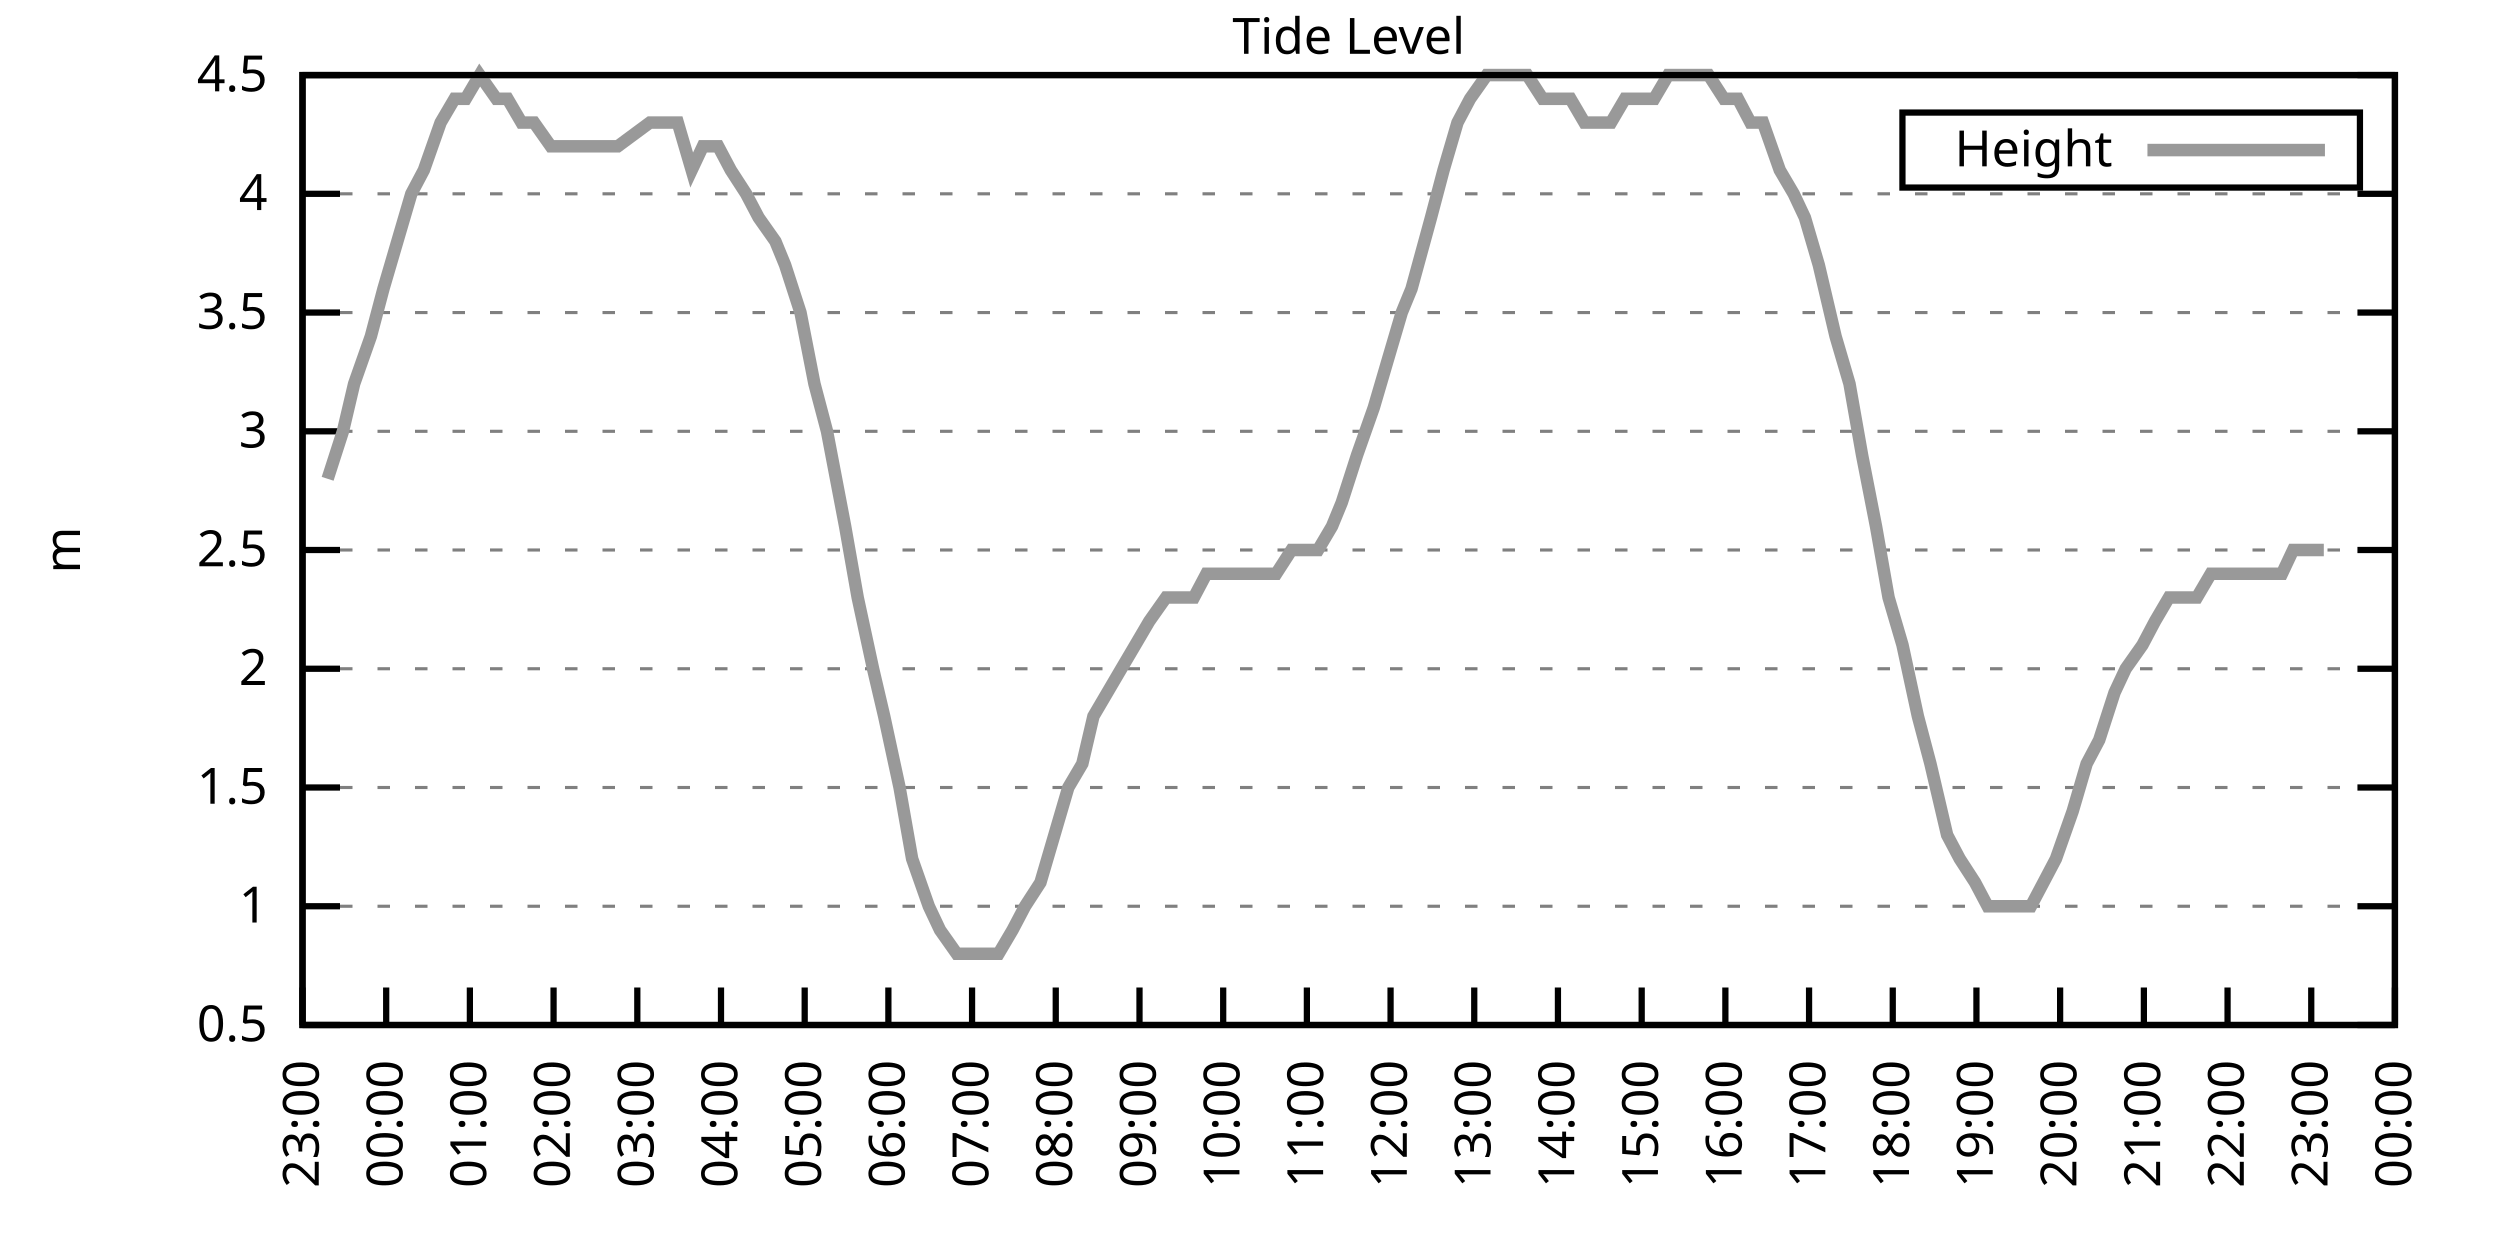
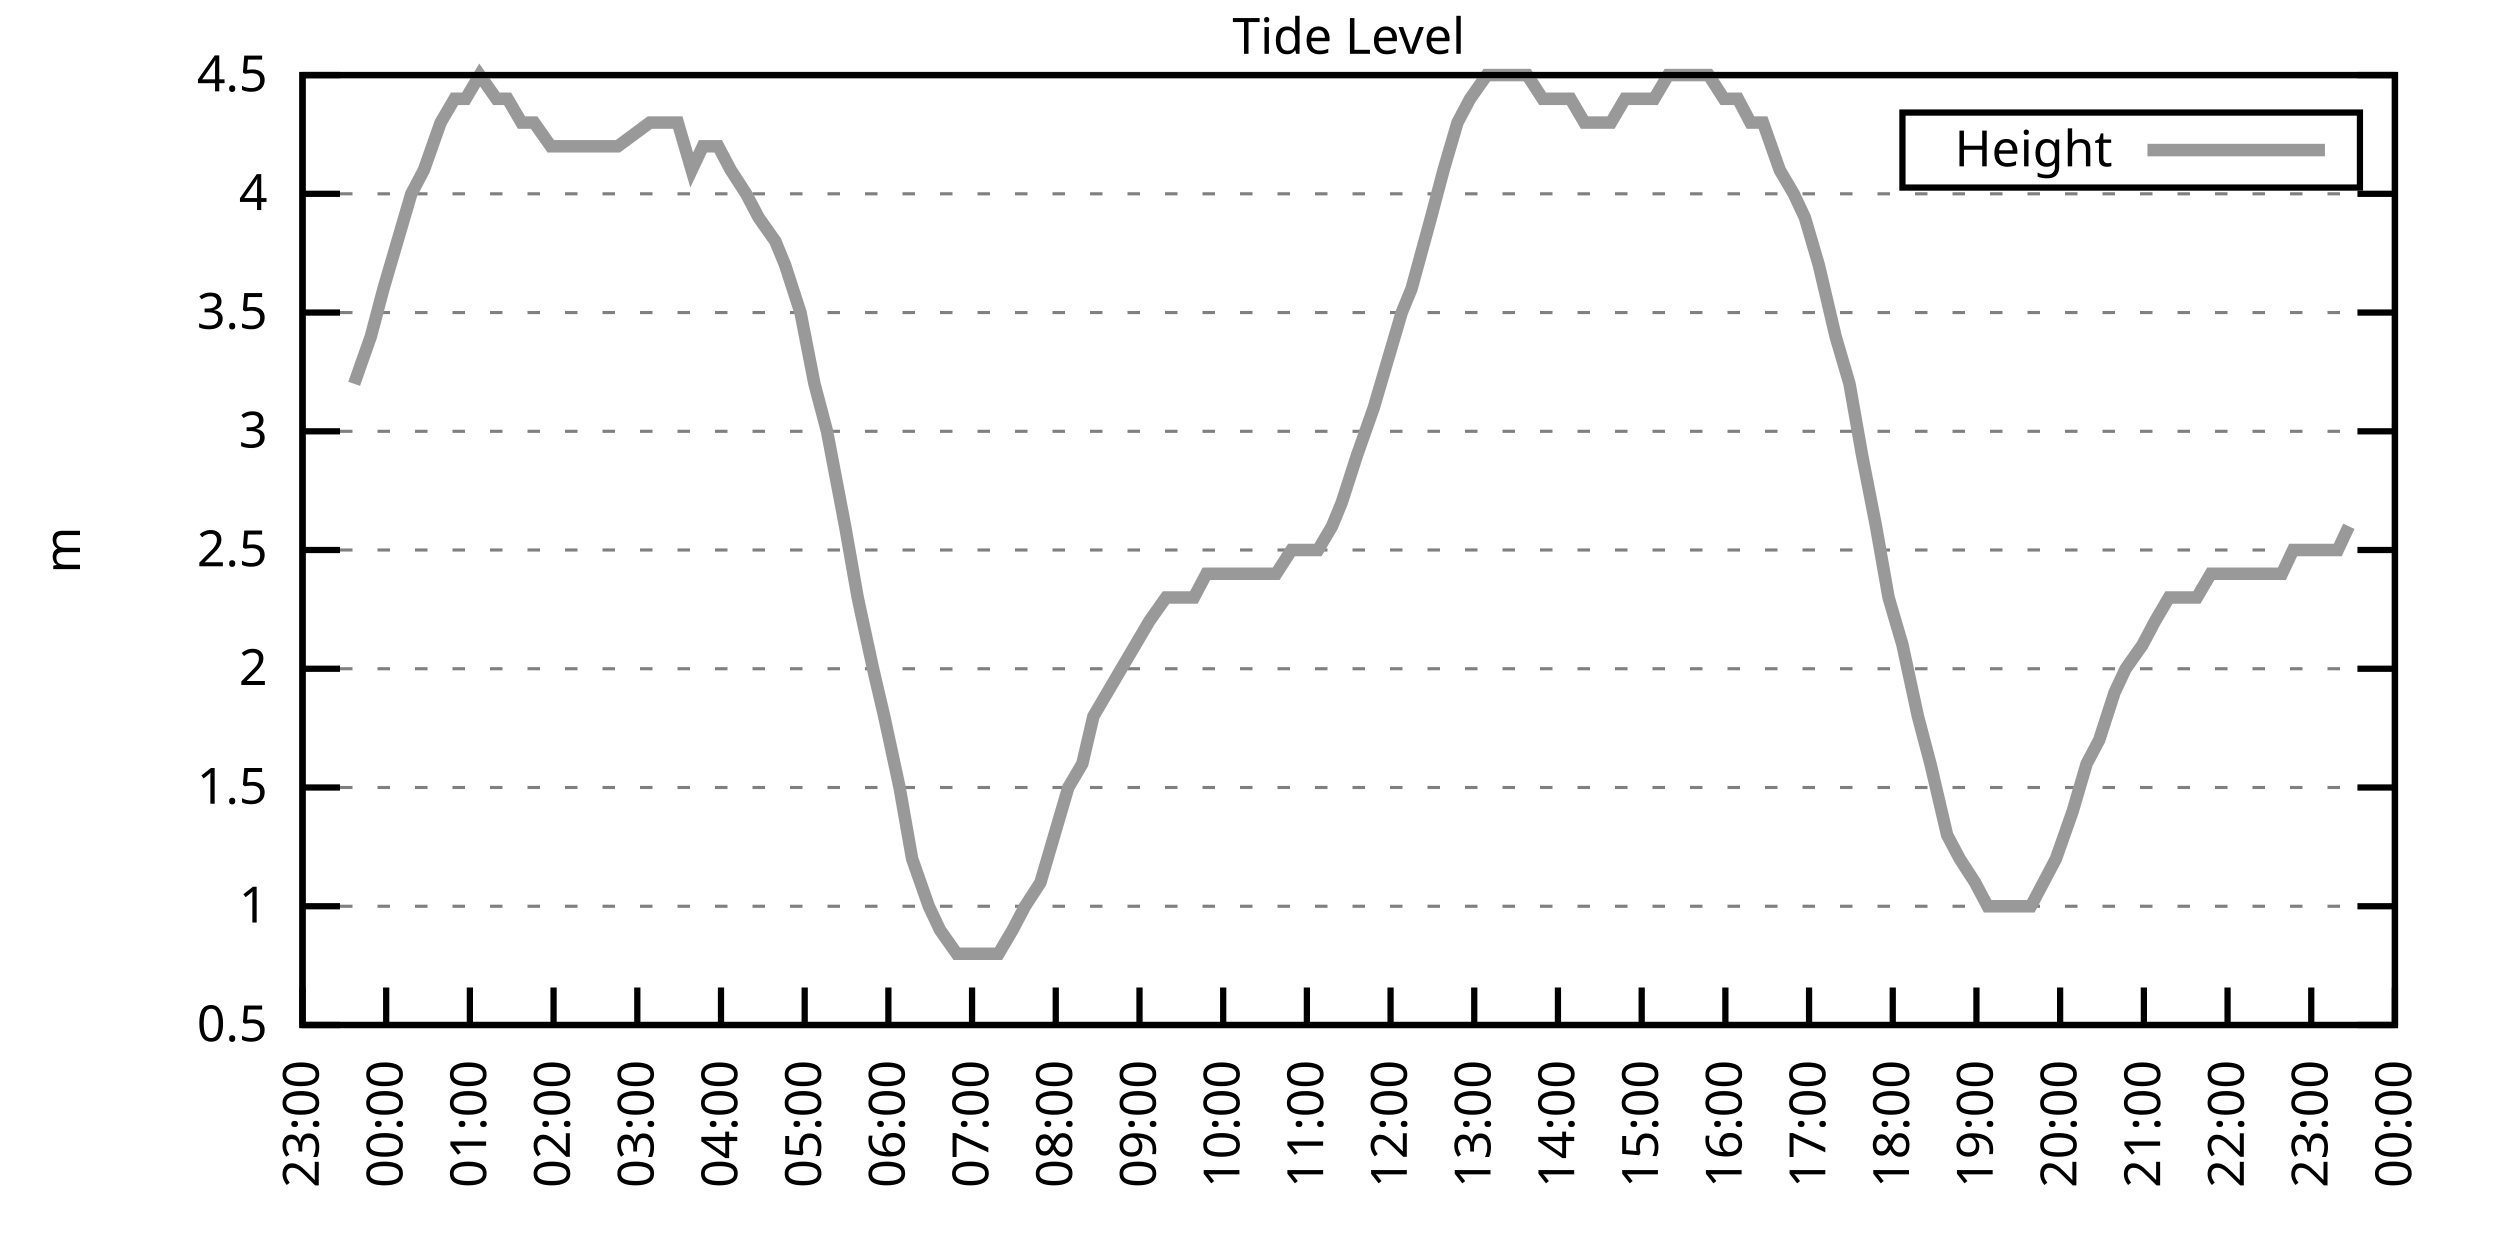
<svg xmlns="http://www.w3.org/2000/svg" xmlns:xlink="http://www.w3.org/1999/xlink" width="400" height="200" viewBox="0 0 400 200">
  <g id="gnuplot_canvas">
    <rect x="0" y="0" width="400" height="200" fill="none" />
    <defs>
      <circle id="gpDot" r="0.5" stroke-width="0.5" stroke="currentColor" />
      <path id="gpPt0" stroke-width="0.333" stroke="currentColor" d="M-1,0 h2 M0,-1 v2" />
      <path id="gpPt1" stroke-width="0.333" stroke="currentColor" d="M-1,-1 L1,1 M1,-1 L-1,1" />
      <path id="gpPt2" stroke-width="0.333" stroke="currentColor" d="M-1,0 L1,0 M0,-1 L0,1 M-1,-1 L1,1 M-1,1 L1,-1" />
      <rect id="gpPt3" stroke-width="0.333" stroke="currentColor" x="-1" y="-1" width="2" height="2" />
      <rect id="gpPt4" stroke-width="0.333" stroke="currentColor" fill="currentColor" x="-1" y="-1" width="2" height="2" />
      <circle id="gpPt5" stroke-width="0.333" stroke="currentColor" cx="0" cy="0" r="1" />
      <use xlink:href="#gpPt5" id="gpPt6" fill="currentColor" stroke="none" />
      <path id="gpPt7" stroke-width="0.333" stroke="currentColor" d="M0,-1.33 L-1.33,0.67 L1.33,0.67 z" />
      <use xlink:href="#gpPt7" id="gpPt8" fill="currentColor" stroke="none" />
      <use xlink:href="#gpPt7" id="gpPt9" stroke="currentColor" transform="rotate(180)" />
      <use xlink:href="#gpPt9" id="gpPt10" fill="currentColor" stroke="none" />
      <use xlink:href="#gpPt3" id="gpPt11" stroke="currentColor" transform="rotate(45)" />
      <use xlink:href="#gpPt11" id="gpPt12" fill="currentColor" stroke="none" />
      <path id="gpPt13" stroke-width="0.333" stroke="currentColor" d="M0,1.330 L1.265,0.411 L0.782,-1.067 L-0.782,-1.076 L-1.265,0.411 z" />
      <use xlink:href="#gpPt13" id="gpPt14" fill="currentColor" stroke="none" />
      <filter id="textbox" filterUnits="objectBoundingBox" x="0" y="0" height="1" width="1">
        <feFlood flood-color="white" flood-opacity="1" result="bgnd" />
        <feComposite in="SourceGraphic" in2="bgnd" operator="atop" />
      </filter>
      <filter id="greybox" filterUnits="objectBoundingBox" x="0" y="0" height="1" width="1">
        <feFlood flood-color="lightgrey" flood-opacity="1" result="grey" />
        <feComposite in="SourceGraphic" in2="grey" operator="atop" />
      </filter>
    </defs>
    <g fill="none" color="white" stroke="currentColor" stroke-width="1.00" stroke-linecap="butt" stroke-linejoin="miter">
</g>
    <g fill="none" color="black" stroke="currentColor" stroke-width="1.00" stroke-linecap="butt" stroke-linejoin="miter">
      <g stroke="none" shape-rendering="crispEdges">
        <polygon fill="rgb(255, 255, 255)" points="48.40,164.00 383.18,164.00 383.18,12.02 48.40,12.02 " />
      </g>
    </g>
    <g fill="none" color="black" stroke="currentColor" stroke-width="1.00" stroke-linecap="butt" stroke-linejoin="miter">
</g>
    <g fill="none" color="black" stroke="black" stroke-width="0.50" stroke-linecap="butt" stroke-linejoin="miter">
</g>
    <g fill="none" color="gray" stroke="currentColor" stroke-width="0.50" stroke-linecap="butt" stroke-linejoin="miter">
      <path stroke="gray" stroke-dasharray="2,4" class="gridline" d="M48.40,164.00 L383.19,164.00  " />
    </g>
    <g fill="none" color="gray" stroke="gray" stroke-width="1.00" stroke-linecap="butt" stroke-linejoin="miter">
</g>
    <g fill="none" color="black" stroke="currentColor" stroke-width="1.00" stroke-linecap="butt" stroke-linejoin="miter">
      <path stroke="black" d="M48.40,164.00 L54.40,164.00 M383.19,164.00 L377.19,164.00  " />
      <g transform="translate(42.80,166.60)" stroke="none" fill="black" font-family="Sans" font-size="8.00" text-anchor="end">
        <text>
          <tspan font-family="Sans"> 0.5</tspan>
        </text>
      </g>
    </g>
    <g fill="none" color="black" stroke="currentColor" stroke-width="1.00" stroke-linecap="butt" stroke-linejoin="miter">
</g>
    <g fill="none" color="black" stroke="black" stroke-width="0.50" stroke-linecap="butt" stroke-linejoin="miter">
</g>
    <g fill="none" color="gray" stroke="currentColor" stroke-width="0.50" stroke-linecap="butt" stroke-linejoin="miter">
      <path stroke="gray" stroke-dasharray="2,4" class="gridline" d="M48.40,145.00 L383.19,145.00  " />
    </g>
    <g fill="none" color="gray" stroke="gray" stroke-width="1.00" stroke-linecap="butt" stroke-linejoin="miter">
</g>
    <g fill="none" color="black" stroke="currentColor" stroke-width="1.00" stroke-linecap="butt" stroke-linejoin="miter">
      <path stroke="black" d="M48.40,145.00 L54.40,145.00 M383.19,145.00 L377.19,145.00  " />
      <g transform="translate(42.80,147.60)" stroke="none" fill="black" font-family="Sans" font-size="8.00" text-anchor="end">
        <text>
          <tspan font-family="Sans"> 1</tspan>
        </text>
      </g>
    </g>
    <g fill="none" color="black" stroke="currentColor" stroke-width="1.00" stroke-linecap="butt" stroke-linejoin="miter">
</g>
    <g fill="none" color="black" stroke="black" stroke-width="0.50" stroke-linecap="butt" stroke-linejoin="miter">
</g>
    <g fill="none" color="gray" stroke="currentColor" stroke-width="0.50" stroke-linecap="butt" stroke-linejoin="miter">
      <path stroke="gray" stroke-dasharray="2,4" class="gridline" d="M48.40,126.00 L383.19,126.00  " />
    </g>
    <g fill="none" color="gray" stroke="gray" stroke-width="1.00" stroke-linecap="butt" stroke-linejoin="miter">
</g>
    <g fill="none" color="black" stroke="currentColor" stroke-width="1.00" stroke-linecap="butt" stroke-linejoin="miter">
      <path stroke="black" d="M48.40,126.00 L54.40,126.00 M383.19,126.00 L377.19,126.00  " />
      <g transform="translate(42.80,128.60)" stroke="none" fill="black" font-family="Sans" font-size="8.00" text-anchor="end">
        <text>
          <tspan font-family="Sans"> 1.5</tspan>
        </text>
      </g>
    </g>
    <g fill="none" color="black" stroke="currentColor" stroke-width="1.00" stroke-linecap="butt" stroke-linejoin="miter">
</g>
    <g fill="none" color="black" stroke="black" stroke-width="0.50" stroke-linecap="butt" stroke-linejoin="miter">
</g>
    <g fill="none" color="gray" stroke="currentColor" stroke-width="0.50" stroke-linecap="butt" stroke-linejoin="miter">
      <path stroke="gray" stroke-dasharray="2,4" class="gridline" d="M48.40,107.00 L383.19,107.00  " />
    </g>
    <g fill="none" color="gray" stroke="gray" stroke-width="1.00" stroke-linecap="butt" stroke-linejoin="miter">
</g>
    <g fill="none" color="black" stroke="currentColor" stroke-width="1.00" stroke-linecap="butt" stroke-linejoin="miter">
      <path stroke="black" d="M48.40,107.00 L54.40,107.00 M383.19,107.00 L377.19,107.00  " />
      <g transform="translate(42.80,109.60)" stroke="none" fill="black" font-family="Sans" font-size="8.00" text-anchor="end">
        <text>
          <tspan font-family="Sans"> 2</tspan>
        </text>
      </g>
    </g>
    <g fill="none" color="black" stroke="currentColor" stroke-width="1.00" stroke-linecap="butt" stroke-linejoin="miter">
</g>
    <g fill="none" color="black" stroke="black" stroke-width="0.50" stroke-linecap="butt" stroke-linejoin="miter">
</g>
    <g fill="none" color="gray" stroke="currentColor" stroke-width="0.50" stroke-linecap="butt" stroke-linejoin="miter">
      <path stroke="gray" stroke-dasharray="2,4" class="gridline" d="M48.40,88.00 L383.19,88.00  " />
    </g>
    <g fill="none" color="gray" stroke="gray" stroke-width="1.00" stroke-linecap="butt" stroke-linejoin="miter">
</g>
    <g fill="none" color="black" stroke="currentColor" stroke-width="1.00" stroke-linecap="butt" stroke-linejoin="miter">
      <path stroke="black" d="M48.40,88.00 L54.40,88.00 M383.19,88.00 L377.19,88.00  " />
      <g transform="translate(42.80,90.60)" stroke="none" fill="black" font-family="Sans" font-size="8.00" text-anchor="end">
        <text>
          <tspan font-family="Sans"> 2.5</tspan>
        </text>
      </g>
    </g>
    <g fill="none" color="black" stroke="currentColor" stroke-width="1.00" stroke-linecap="butt" stroke-linejoin="miter">
</g>
    <g fill="none" color="black" stroke="black" stroke-width="0.50" stroke-linecap="butt" stroke-linejoin="miter">
</g>
    <g fill="none" color="gray" stroke="currentColor" stroke-width="0.50" stroke-linecap="butt" stroke-linejoin="miter">
      <path stroke="gray" stroke-dasharray="2,4" class="gridline" d="M48.40,69.01 L383.19,69.01  " />
    </g>
    <g fill="none" color="gray" stroke="gray" stroke-width="1.00" stroke-linecap="butt" stroke-linejoin="miter">
</g>
    <g fill="none" color="black" stroke="currentColor" stroke-width="1.00" stroke-linecap="butt" stroke-linejoin="miter">
      <path stroke="black" d="M48.40,69.01 L54.40,69.01 M383.19,69.01 L377.19,69.01  " />
      <g transform="translate(42.80,71.61)" stroke="none" fill="black" font-family="Sans" font-size="8.00" text-anchor="end">
        <text>
          <tspan font-family="Sans"> 3</tspan>
        </text>
      </g>
    </g>
    <g fill="none" color="black" stroke="currentColor" stroke-width="1.00" stroke-linecap="butt" stroke-linejoin="miter">
</g>
    <g fill="none" color="black" stroke="black" stroke-width="0.50" stroke-linecap="butt" stroke-linejoin="miter">
</g>
    <g fill="none" color="gray" stroke="currentColor" stroke-width="0.50" stroke-linecap="butt" stroke-linejoin="miter">
      <path stroke="gray" stroke-dasharray="2,4" class="gridline" d="M48.40,50.01 L383.19,50.01  " />
    </g>
    <g fill="none" color="gray" stroke="gray" stroke-width="1.00" stroke-linecap="butt" stroke-linejoin="miter">
</g>
    <g fill="none" color="black" stroke="currentColor" stroke-width="1.00" stroke-linecap="butt" stroke-linejoin="miter">
      <path stroke="black" d="M48.40,50.01 L54.40,50.01 M383.19,50.01 L377.19,50.01  " />
      <g transform="translate(42.80,52.61)" stroke="none" fill="black" font-family="Sans" font-size="8.00" text-anchor="end">
        <text>
          <tspan font-family="Sans"> 3.5</tspan>
        </text>
      </g>
    </g>
    <g fill="none" color="black" stroke="currentColor" stroke-width="1.00" stroke-linecap="butt" stroke-linejoin="miter">
</g>
    <g fill="none" color="black" stroke="black" stroke-width="0.50" stroke-linecap="butt" stroke-linejoin="miter">
</g>
    <g fill="none" color="gray" stroke="currentColor" stroke-width="0.50" stroke-linecap="butt" stroke-linejoin="miter">
      <path stroke="gray" stroke-dasharray="2,4" class="gridline" d="M48.40,31.01 L383.19,31.01  " />
    </g>
    <g fill="none" color="gray" stroke="gray" stroke-width="1.00" stroke-linecap="butt" stroke-linejoin="miter">
</g>
    <g fill="none" color="black" stroke="currentColor" stroke-width="1.00" stroke-linecap="butt" stroke-linejoin="miter">
      <path stroke="black" d="M48.40,31.01 L54.40,31.01 M383.19,31.01 L377.19,31.01  " />
      <g transform="translate(42.80,33.61)" stroke="none" fill="black" font-family="Sans" font-size="8.00" text-anchor="end">
        <text>
          <tspan font-family="Sans"> 4</tspan>
        </text>
      </g>
    </g>
    <g fill="none" color="black" stroke="currentColor" stroke-width="1.00" stroke-linecap="butt" stroke-linejoin="miter">
</g>
    <g fill="none" color="black" stroke="black" stroke-width="0.50" stroke-linecap="butt" stroke-linejoin="miter">
</g>
    <g fill="none" color="gray" stroke="currentColor" stroke-width="0.50" stroke-linecap="butt" stroke-linejoin="miter">
      <path stroke="gray" stroke-dasharray="2,4" class="gridline" d="M48.40,12.01 L383.19,12.01  " />
    </g>
    <g fill="none" color="gray" stroke="gray" stroke-width="1.00" stroke-linecap="butt" stroke-linejoin="miter">
</g>
    <g fill="none" color="black" stroke="currentColor" stroke-width="1.00" stroke-linecap="butt" stroke-linejoin="miter">
      <path stroke="black" d="M48.40,12.01 L54.40,12.01 M383.19,12.01 L377.19,12.01  " />
      <g transform="translate(42.80,14.61)" stroke="none" fill="black" font-family="Sans" font-size="8.00" text-anchor="end">
        <text>
          <tspan font-family="Sans"> 4.5</tspan>
        </text>
      </g>
    </g>
    <g fill="none" color="black" stroke="currentColor" stroke-width="1.00" stroke-linecap="butt" stroke-linejoin="miter">
      <path stroke="black" d="M48.40,164.00 L48.40,158.00  " />
      <g transform="translate(51.00,169.60) rotate(270.00)" stroke="none" fill="black" font-family="Sans" font-size="8.00" text-anchor="end">
        <text>
          <tspan font-family="Sans">23:00</tspan>
        </text>
      </g>
    </g>
    <g fill="none" color="black" stroke="currentColor" stroke-width="1.00" stroke-linecap="butt" stroke-linejoin="miter">
      <path stroke="black" d="M61.79,164.00 L61.79,158.00  " />
      <g transform="translate(64.39,169.60) rotate(270.00)" stroke="none" fill="black" font-family="Sans" font-size="8.00" text-anchor="end">
        <text>
          <tspan font-family="Sans">00:00</tspan>
        </text>
      </g>
    </g>
    <g fill="none" color="black" stroke="currentColor" stroke-width="1.00" stroke-linecap="butt" stroke-linejoin="miter">
      <path stroke="black" d="M75.18,164.00 L75.18,158.00  " />
      <g transform="translate(77.78,169.60) rotate(270.00)" stroke="none" fill="black" font-family="Sans" font-size="8.00" text-anchor="end">
        <text>
          <tspan font-family="Sans">01:00</tspan>
        </text>
      </g>
    </g>
    <g fill="none" color="black" stroke="currentColor" stroke-width="1.00" stroke-linecap="butt" stroke-linejoin="miter">
      <path stroke="black" d="M88.57,164.00 L88.57,158.00  " />
      <g transform="translate(91.17,169.60) rotate(270.00)" stroke="none" fill="black" font-family="Sans" font-size="8.00" text-anchor="end">
        <text>
          <tspan font-family="Sans">02:00</tspan>
        </text>
      </g>
    </g>
    <g fill="none" color="black" stroke="currentColor" stroke-width="1.00" stroke-linecap="butt" stroke-linejoin="miter">
      <path stroke="black" d="M101.97,164.00 L101.97,158.00  " />
      <g transform="translate(104.57,169.60) rotate(270.00)" stroke="none" fill="black" font-family="Sans" font-size="8.00" text-anchor="end">
        <text>
          <tspan font-family="Sans">03:00</tspan>
        </text>
      </g>
    </g>
    <g fill="none" color="black" stroke="currentColor" stroke-width="1.00" stroke-linecap="butt" stroke-linejoin="miter">
      <path stroke="black" d="M115.36,164.00 L115.36,158.00  " />
      <g transform="translate(117.96,169.60) rotate(270.00)" stroke="none" fill="black" font-family="Sans" font-size="8.00" text-anchor="end">
        <text>
          <tspan font-family="Sans">04:00</tspan>
        </text>
      </g>
    </g>
    <g fill="none" color="black" stroke="currentColor" stroke-width="1.00" stroke-linecap="butt" stroke-linejoin="miter">
      <path stroke="black" d="M128.75,164.00 L128.75,158.00  " />
      <g transform="translate(131.35,169.60) rotate(270.00)" stroke="none" fill="black" font-family="Sans" font-size="8.00" text-anchor="end">
        <text>
          <tspan font-family="Sans">05:00</tspan>
        </text>
      </g>
    </g>
    <g fill="none" color="black" stroke="currentColor" stroke-width="1.00" stroke-linecap="butt" stroke-linejoin="miter">
      <path stroke="black" d="M142.14,164.00 L142.14,158.00  " />
      <g transform="translate(144.74,169.60) rotate(270.00)" stroke="none" fill="black" font-family="Sans" font-size="8.00" text-anchor="end">
        <text>
          <tspan font-family="Sans">06:00</tspan>
        </text>
      </g>
    </g>
    <g fill="none" color="black" stroke="currentColor" stroke-width="1.00" stroke-linecap="butt" stroke-linejoin="miter">
      <path stroke="black" d="M155.53,164.00 L155.53,158.00  " />
      <g transform="translate(158.13,169.60) rotate(270.00)" stroke="none" fill="black" font-family="Sans" font-size="8.00" text-anchor="end">
        <text>
          <tspan font-family="Sans">07:00</tspan>
        </text>
      </g>
    </g>
    <g fill="none" color="black" stroke="currentColor" stroke-width="1.00" stroke-linecap="butt" stroke-linejoin="miter">
      <path stroke="black" d="M168.92,164.00 L168.92,158.00  " />
      <g transform="translate(171.52,169.60) rotate(270.00)" stroke="none" fill="black" font-family="Sans" font-size="8.00" text-anchor="end">
        <text>
          <tspan font-family="Sans">08:00</tspan>
        </text>
      </g>
    </g>
    <g fill="none" color="black" stroke="currentColor" stroke-width="1.00" stroke-linecap="butt" stroke-linejoin="miter">
      <path stroke="black" d="M182.32,164.00 L182.32,158.00  " />
      <g transform="translate(184.92,169.60) rotate(270.00)" stroke="none" fill="black" font-family="Sans" font-size="8.00" text-anchor="end">
        <text>
          <tspan font-family="Sans">09:00</tspan>
        </text>
      </g>
    </g>
    <g fill="none" color="black" stroke="currentColor" stroke-width="1.00" stroke-linecap="butt" stroke-linejoin="miter">
      <path stroke="black" d="M195.71,164.00 L195.71,158.00  " />
      <g transform="translate(198.31,169.60) rotate(270.00)" stroke="none" fill="black" font-family="Sans" font-size="8.00" text-anchor="end">
        <text>
          <tspan font-family="Sans">10:00</tspan>
        </text>
      </g>
    </g>
    <g fill="none" color="black" stroke="currentColor" stroke-width="1.00" stroke-linecap="butt" stroke-linejoin="miter">
      <path stroke="black" d="M209.10,164.00 L209.10,158.00  " />
      <g transform="translate(211.70,169.60) rotate(270.00)" stroke="none" fill="black" font-family="Sans" font-size="8.00" text-anchor="end">
        <text>
          <tspan font-family="Sans">11:00</tspan>
        </text>
      </g>
    </g>
    <g fill="none" color="black" stroke="currentColor" stroke-width="1.00" stroke-linecap="butt" stroke-linejoin="miter">
      <path stroke="black" d="M222.49,164.00 L222.49,158.00  " />
      <g transform="translate(225.09,169.60) rotate(270.00)" stroke="none" fill="black" font-family="Sans" font-size="8.00" text-anchor="end">
        <text>
          <tspan font-family="Sans">12:00</tspan>
        </text>
      </g>
    </g>
    <g fill="none" color="black" stroke="currentColor" stroke-width="1.00" stroke-linecap="butt" stroke-linejoin="miter">
      <path stroke="black" d="M235.88,164.00 L235.88,158.00  " />
      <g transform="translate(238.48,169.60) rotate(270.00)" stroke="none" fill="black" font-family="Sans" font-size="8.00" text-anchor="end">
        <text>
          <tspan font-family="Sans">13:00</tspan>
        </text>
      </g>
    </g>
    <g fill="none" color="black" stroke="currentColor" stroke-width="1.00" stroke-linecap="butt" stroke-linejoin="miter">
      <path stroke="black" d="M249.27,164.00 L249.27,158.00  " />
      <g transform="translate(251.87,169.60) rotate(270.00)" stroke="none" fill="black" font-family="Sans" font-size="8.00" text-anchor="end">
        <text>
          <tspan font-family="Sans">14:00</tspan>
        </text>
      </g>
    </g>
    <g fill="none" color="black" stroke="currentColor" stroke-width="1.00" stroke-linecap="butt" stroke-linejoin="miter">
      <path stroke="black" d="M262.67,164.00 L262.67,158.00  " />
      <g transform="translate(265.27,169.60) rotate(270.00)" stroke="none" fill="black" font-family="Sans" font-size="8.00" text-anchor="end">
        <text>
          <tspan font-family="Sans">15:00</tspan>
        </text>
      </g>
    </g>
    <g fill="none" color="black" stroke="currentColor" stroke-width="1.00" stroke-linecap="butt" stroke-linejoin="miter">
      <path stroke="black" d="M276.06,164.00 L276.06,158.00  " />
      <g transform="translate(278.66,169.60) rotate(270.00)" stroke="none" fill="black" font-family="Sans" font-size="8.00" text-anchor="end">
        <text>
          <tspan font-family="Sans">16:00</tspan>
        </text>
      </g>
    </g>
    <g fill="none" color="black" stroke="currentColor" stroke-width="1.00" stroke-linecap="butt" stroke-linejoin="miter">
      <path stroke="black" d="M289.45,164.00 L289.45,158.00  " />
      <g transform="translate(292.05,169.60) rotate(270.00)" stroke="none" fill="black" font-family="Sans" font-size="8.00" text-anchor="end">
        <text>
          <tspan font-family="Sans">17:00</tspan>
        </text>
      </g>
    </g>
    <g fill="none" color="black" stroke="currentColor" stroke-width="1.00" stroke-linecap="butt" stroke-linejoin="miter">
      <path stroke="black" d="M302.84,164.00 L302.84,158.00  " />
      <g transform="translate(305.44,169.60) rotate(270.00)" stroke="none" fill="black" font-family="Sans" font-size="8.00" text-anchor="end">
        <text>
          <tspan font-family="Sans">18:00</tspan>
        </text>
      </g>
    </g>
    <g fill="none" color="black" stroke="currentColor" stroke-width="1.00" stroke-linecap="butt" stroke-linejoin="miter">
      <path stroke="black" d="M316.23,164.00 L316.23,158.00  " />
      <g transform="translate(318.83,169.60) rotate(270.00)" stroke="none" fill="black" font-family="Sans" font-size="8.00" text-anchor="end">
        <text>
          <tspan font-family="Sans">19:00</tspan>
        </text>
      </g>
    </g>
    <g fill="none" color="black" stroke="currentColor" stroke-width="1.00" stroke-linecap="butt" stroke-linejoin="miter">
      <path stroke="black" d="M329.62,164.00 L329.62,158.00  " />
      <g transform="translate(332.22,169.60) rotate(270.00)" stroke="none" fill="black" font-family="Sans" font-size="8.00" text-anchor="end">
        <text>
          <tspan font-family="Sans">20:00</tspan>
        </text>
      </g>
    </g>
    <g fill="none" color="black" stroke="currentColor" stroke-width="1.00" stroke-linecap="butt" stroke-linejoin="miter">
      <path stroke="black" d="M343.02,164.00 L343.02,158.00  " />
      <g transform="translate(345.62,169.60) rotate(270.00)" stroke="none" fill="black" font-family="Sans" font-size="8.00" text-anchor="end">
        <text>
          <tspan font-family="Sans">21:00</tspan>
        </text>
      </g>
    </g>
    <g fill="none" color="black" stroke="currentColor" stroke-width="1.00" stroke-linecap="butt" stroke-linejoin="miter">
      <path stroke="black" d="M356.41,164.00 L356.41,158.00  " />
      <g transform="translate(359.01,169.60) rotate(270.00)" stroke="none" fill="black" font-family="Sans" font-size="8.00" text-anchor="end">
        <text>
          <tspan font-family="Sans">22:00</tspan>
        </text>
      </g>
    </g>
    <g fill="none" color="black" stroke="currentColor" stroke-width="1.00" stroke-linecap="butt" stroke-linejoin="miter">
      <path stroke="black" d="M369.80,164.00 L369.80,158.00  " />
      <g transform="translate(372.40,169.60) rotate(270.00)" stroke="none" fill="black" font-family="Sans" font-size="8.00" text-anchor="end">
        <text>
          <tspan font-family="Sans">23:00</tspan>
        </text>
      </g>
    </g>
    <g fill="none" color="black" stroke="currentColor" stroke-width="1.00" stroke-linecap="butt" stroke-linejoin="miter">
      <path stroke="black" d="M383.19,164.00 L383.19,158.00  " />
      <g transform="translate(385.79,169.60) rotate(270.00)" stroke="none" fill="black" font-family="Sans" font-size="8.00" text-anchor="end">
        <text>
          <tspan font-family="Sans">00:00</tspan>
        </text>
      </g>
    </g>
    <g fill="none" color="black" stroke="currentColor" stroke-width="1.00" stroke-linecap="butt" stroke-linejoin="miter">
</g>
    <g fill="none" color="black" stroke="currentColor" stroke-width="1.00" stroke-linecap="butt" stroke-linejoin="miter">
      <path stroke="black" d="M48.40,12.01 L48.40,164.00 L383.19,164.00 L383.19,12.01 L48.40,12.01 Z  " />
    </g>
    <g fill="none" color="black" stroke="currentColor" stroke-width="1.00" stroke-linecap="butt" stroke-linejoin="miter">
</g>
    <g fill="none" color="black" stroke="currentColor" stroke-width="1.00" stroke-linecap="butt" stroke-linejoin="miter">
      <path stroke="black" d="M304.39,30.01 L304.39,18.01 L377.59,18.01 L377.59,30.01 L304.39,30.01 Z  " />
    </g>
    <g id="Tide_level_plot_1">
      <g fill="none" color="white" stroke="black" stroke-width="2.00" stroke-linecap="butt" stroke-linejoin="miter">
</g>
      <g fill="none" color="black" stroke="currentColor" stroke-width="2.00" stroke-linecap="butt" stroke-linejoin="miter">
        <g transform="translate(337.99,26.61)" stroke="none" fill="black" font-family="Sans" font-size="8.00" text-anchor="end">
          <text>
            <tspan font-family="Sans">Height</tspan>
          </text>
        </g>
      </g>
      <g fill="none" color="black" stroke="currentColor" stroke-width="2.00" stroke-linecap="butt" stroke-linejoin="miter">
-         <path stroke="rgb(153, 153, 153)" d="M343.59,24.01 L371.99,24.01 M52.42,76.61 L54.87,69.01 L56.66,61.41 L59.34,53.81 L61.35,46.21 L63.58,38.61   L65.81,31.01 L67.82,27.21 L70.50,19.61 L72.73,15.81 L74.51,15.81 L76.75,12.01 L79.42,15.81 L81.21,15.81   L83.44,19.61 L85.45,19.61 L88.13,23.41 L89.91,23.41 L92.82,23.41 L94.60,23.41 L96.61,23.41 L98.84,23.41   L103.98,19.61 L105.76,19.61 L108.44,19.61 L110.67,27.21 L112.46,23.41 L114.91,23.41 L116.92,27.21 L119.38,31.01   L121.38,34.81 L124.06,38.61 L125.62,42.41 L128.08,50.01 L130.31,61.41 L132.32,69.01 L135.22,84.21 L137.23,95.60   L139.69,107.00 L141.47,114.60 L143.93,126.00 L145.94,137.40 L148.61,145.00 L150.40,148.80 L153.08,152.60 L155.09,152.60   L157.32,152.60 L159.77,152.60 L162.01,148.80 L164.01,145.00 L166.47,141.20 L168.70,133.60 L170.93,126.00 L173.17,122.20   L174.95,114.60 L177.18,110.80 L179.41,107.00 L181.65,103.20 L183.88,99.40 L186.56,95.60 L188.79,95.60 L191.02,95.60   L193.03,91.80 L195.04,91.80 L197.72,91.80 L199.95,91.80 L201.96,91.80 L204.19,91.80 L206.64,88.00 L208.88,88.00   L210.88,88.00 L213.12,84.21 L214.68,80.41 L217.13,72.81 L219.81,65.21 L222.04,57.61 L224.28,50.01 L225.84,46.21   L228.96,34.81 L230.97,27.21 L233.20,19.61 L235.21,15.81 L237.89,12.01 L239.68,12.01 L242.36,12.01 L244.36,12.01   L246.82,15.81 L248.38,15.81 L251.28,15.81 L253.51,19.61 L255.52,19.61 L257.76,19.61 L259.99,15.81 L262.22,15.81   L264.67,15.81 L266.91,12.01 L268.69,12.01 L271.37,12.01 L273.38,12.01 L275.83,15.81 L278.07,15.81 L280.07,19.61   L282.08,19.61 L284.76,27.21 L286.99,31.01 L288.78,34.81 L291.01,42.41 L293.69,53.81 L295.92,61.41 L297.93,72.81   L300.16,84.21 L302.17,95.60 L304.40,103.20 L306.86,114.60 L308.87,122.20 L311.54,133.60 L313.55,137.40 L316.01,141.20   L318.02,145.00 L320.47,145.00 L322.48,145.00 L324.94,145.00 L326.95,141.20 L328.95,137.40 L331.63,129.80 L333.86,122.20   L335.87,118.40 L338.33,110.80 L340.11,107.00 L342.79,103.20 L344.80,99.40 L347.03,95.60 L349.49,95.60 L351.50,95.60   L353.73,91.80 L355.96,91.80 L358.19,91.80 L360.20,91.80 L362.66,91.80 L365.11,91.80 L366.90,88.00 L369.35,88.00   L371.81,88.00  " />
+         <path stroke="rgb(153, 153, 153)" d="M343.59,24.01 L371.99,24.01 M56.66,61.41 L59.34,53.81 L61.35,46.21 L63.58,38.61 L65.81,31.01 L67.82,27.21   L70.50,19.61 L72.73,15.81 L74.51,15.81 L76.75,12.01 L79.42,15.81 L81.21,15.81 L83.44,19.61 L85.45,19.61   L88.13,23.41 L89.91,23.41 L92.82,23.41 L94.60,23.41 L96.61,23.41 L98.84,23.41 L103.98,19.61 L105.76,19.61   L108.44,19.61 L110.67,27.21 L112.46,23.41 L114.91,23.41 L116.92,27.21 L119.38,31.01 L121.38,34.81 L124.06,38.61   L125.62,42.41 L128.08,50.01 L130.31,61.41 L132.32,69.01 L135.22,84.21 L137.23,95.60 L139.69,107.00 L141.47,114.60   L143.93,126.00 L145.94,137.40 L148.61,145.00 L150.40,148.80 L153.08,152.60 L155.09,152.60 L157.32,152.60 L159.77,152.60   L162.01,148.80 L164.01,145.00 L166.47,141.20 L168.70,133.60 L170.93,126.00 L173.17,122.20 L174.95,114.60 L177.18,110.80   L179.41,107.00 L181.65,103.20 L183.88,99.40 L186.56,95.60 L188.79,95.60 L191.02,95.60 L193.03,91.80 L195.04,91.80   L197.72,91.80 L199.95,91.80 L201.96,91.80 L204.19,91.80 L206.64,88.00 L208.88,88.00 L210.88,88.00 L213.12,84.21   L214.68,80.41 L217.13,72.81 L219.81,65.21 L222.04,57.61 L224.28,50.01 L225.84,46.21 L228.96,34.81 L230.97,27.21   L233.20,19.61 L235.21,15.81 L237.89,12.01 L239.68,12.01 L242.36,12.01 L244.36,12.01 L246.82,15.81 L248.38,15.81   L251.28,15.81 L253.51,19.61 L255.52,19.61 L257.76,19.61 L259.99,15.81 L262.22,15.81 L264.67,15.81 L266.91,12.01   L268.69,12.01 L271.37,12.01 L273.38,12.01 L275.83,15.81 L278.07,15.81 L280.07,19.61 L282.08,19.61 L284.76,27.21   L286.99,31.01 L288.78,34.81 L291.01,42.41 L293.69,53.81 L295.92,61.41 L297.93,72.81 L300.16,84.21 L302.17,95.60   L304.40,103.20 L306.86,114.60 L308.87,122.20 L311.54,133.60 L313.55,137.40 L316.01,141.20 L318.02,145.00 L320.47,145.00   L322.48,145.00 L324.94,145.00 L326.95,141.20 L328.95,137.40 L331.63,129.80 L333.86,122.20 L335.87,118.40 L338.33,110.80   L340.11,107.00 L342.79,103.20 L344.80,99.40 L347.03,95.60 L349.49,95.60 L351.50,95.60 L353.73,91.80 L355.96,91.80   L358.19,91.80 L360.20,91.80 L362.66,91.80 L365.11,91.80 L366.90,88.00 L369.35,88.00 L371.81,88.00 L374.04,88.00   L375.82,84.21  " />
      </g>
    </g>
    <g fill="none" color="black" stroke="currentColor" stroke-width="2.00" stroke-linecap="butt" stroke-linejoin="miter">
</g>
    <g fill="none" color="black" stroke="black" stroke-width="1.00" stroke-linecap="butt" stroke-linejoin="miter">
</g>
    <g fill="none" color="black" stroke="currentColor" stroke-width="1.00" stroke-linecap="butt" stroke-linejoin="miter">
      <path stroke="black" d="M48.40,12.01 L48.40,164.00 L383.19,164.00 L383.19,12.01 L48.40,12.01 Z  " />
      <g transform="translate(12.80,88.01) rotate(270.00)" stroke="none" fill="black" font-family="Sans" font-size="8.00" text-anchor="middle">
        <text>
          <tspan font-family="Sans">m</tspan>
        </text>
      </g>
    </g>
    <g fill="none" color="black" stroke="currentColor" stroke-width="1.00" stroke-linecap="butt" stroke-linejoin="miter">
</g>
    <g fill="none" color="black" stroke="currentColor" stroke-width="1.00" stroke-linecap="butt" stroke-linejoin="miter">
      <g transform="translate(215.79,8.61)" stroke="none" fill="black" font-family="Sans" font-size="8.00" text-anchor="middle">
        <text>
          <tspan font-family="Sans">Tide Level</tspan>
        </text>
      </g>
    </g>
    <g fill="none" color="black" stroke="currentColor" stroke-width="1.00" stroke-linecap="butt" stroke-linejoin="miter">
</g>
  </g>
</svg>
